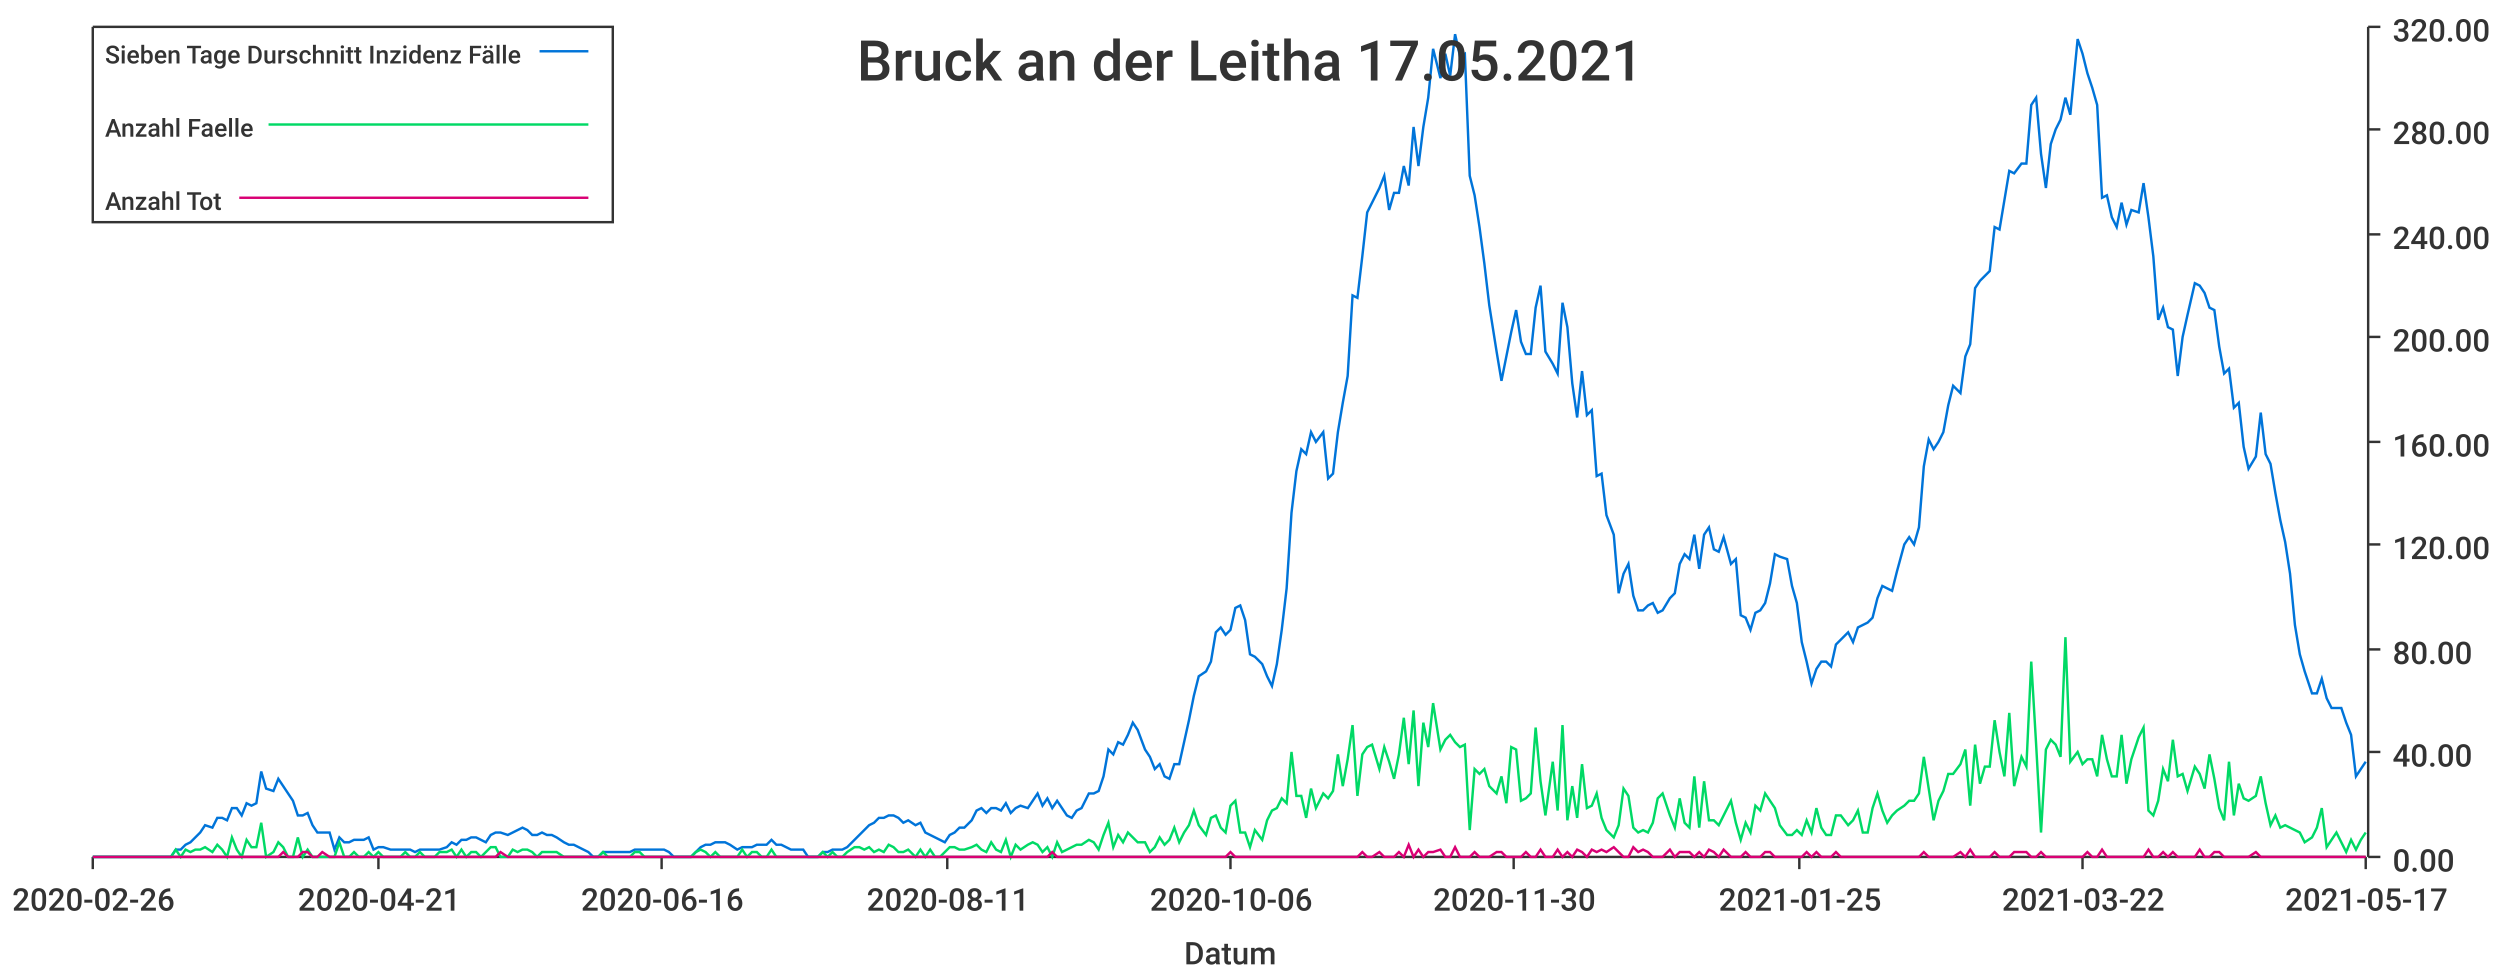
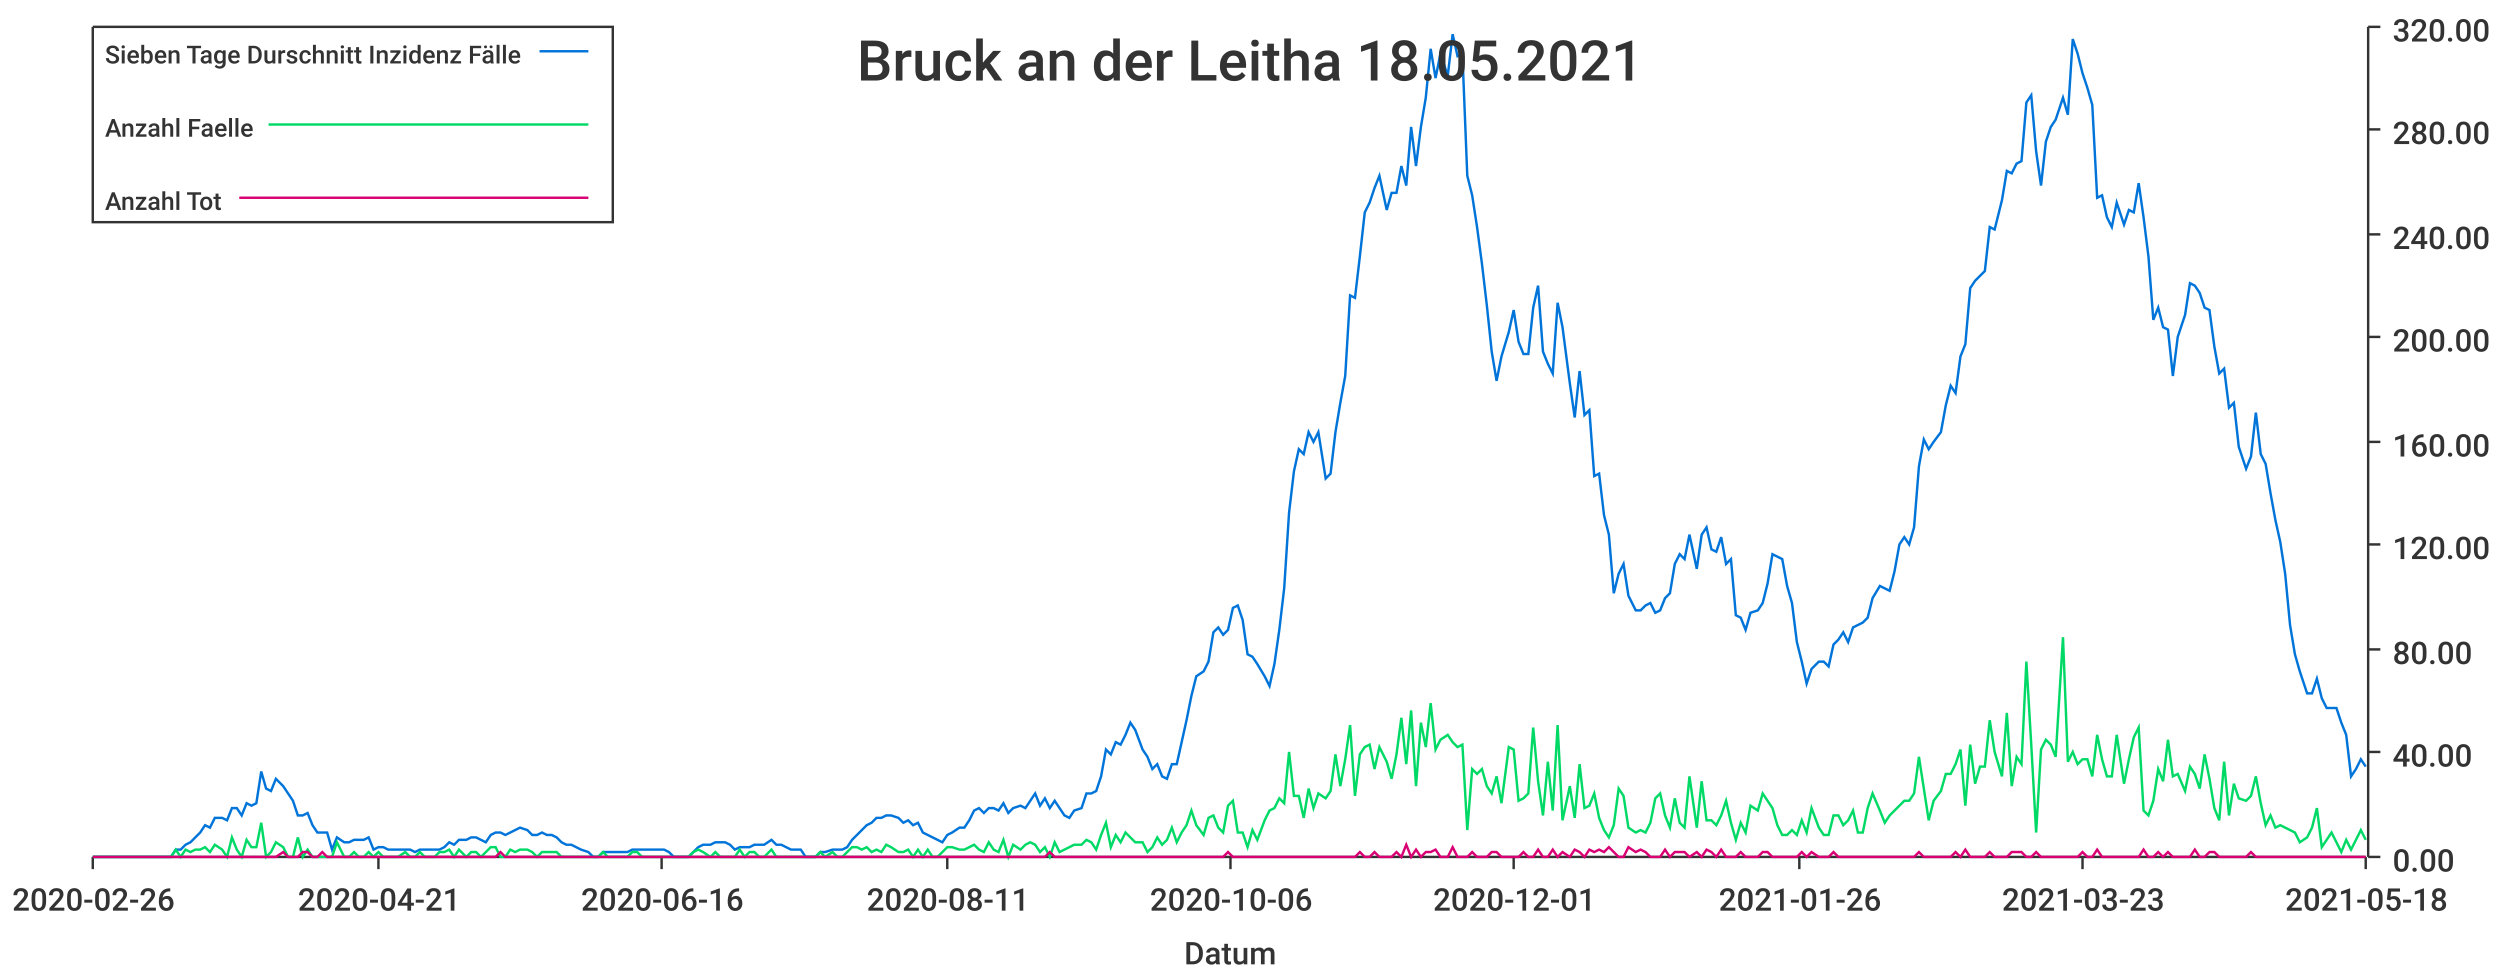
<svg xmlns="http://www.w3.org/2000/svg" width="1024" height="400">\n<path d="M 0 0 L 1024 0 L 1024 400 L 0 400 L 0 0" style="stroke-width:0;stroke:rgba(255,255,255,1.0);fill:rgba(255,255,255,1.0)" />
  <path d="M 38 11 L 969 11 L 969 351 L 38 351 L 38 11" style="stroke-width:0;stroke:rgba(255,255,255,1.0);fill:rgba(255,255,255,1.0)" />
  <path d="M 38 351 L 969 351" style="stroke-width:1;stroke:rgba(51,51,51,1.0);fill:none" />
  <path d="M 38 351 L 38 356" style="stroke-width:1;stroke:rgba(51,51,51,1.0);fill:none" />
  <text x="5" y="373" style="stroke-width:0;stroke:none;fill:rgba(51,51,51,1.0);font-size:12.8px;font-family:'Roboto Medium',sans-serif">2020-02-26</text>
  <path d="M 155 351 L 155 356" style="stroke-width:1;stroke:rgba(51,51,51,1.0);fill:none" />
  <text x="122" y="373" style="stroke-width:0;stroke:none;fill:rgba(51,51,51,1.0);font-size:12.8px;font-family:'Roboto Medium',sans-serif">2020-04-21</text>
  <path d="M 271 351 L 271 356" style="stroke-width:1;stroke:rgba(51,51,51,1.0);fill:none" />
  <text x="238" y="373" style="stroke-width:0;stroke:none;fill:rgba(51,51,51,1.0);font-size:12.8px;font-family:'Roboto Medium',sans-serif">2020-06-16</text>
  <path d="M 388 351 L 388 356" style="stroke-width:1;stroke:rgba(51,51,51,1.0);fill:none" />
  <text x="355" y="373" style="stroke-width:0;stroke:none;fill:rgba(51,51,51,1.0);font-size:12.8px;font-family:'Roboto Medium',sans-serif">2020-08-11</text>
  <path d="M 504 351 L 504 356" style="stroke-width:1;stroke:rgba(51,51,51,1.0);fill:none" />
  <text x="471" y="373" style="stroke-width:0;stroke:none;fill:rgba(51,51,51,1.0);font-size:12.8px;font-family:'Roboto Medium',sans-serif">2020-10-06</text>
  <path d="M 620 351 L 620 356" style="stroke-width:1;stroke:rgba(51,51,51,1.0);fill:none" />
-   <text x="587" y="373" style="stroke-width:0;stroke:none;fill:rgba(51,51,51,1.0);font-size:12.8px;font-family:'Roboto Medium',sans-serif">2020-11-30</text>
+   <text x="587" y="373" style="stroke-width:0;stroke:none;fill:rgba(51,51,51,1.0);font-size:12.8px;font-family:'Roboto Medium',sans-serif">2020-12-01</text>
  <path d="M 737 351 L 737 356" style="stroke-width:1;stroke:rgba(51,51,51,1.0);fill:none" />
-   <text x="704" y="373" style="stroke-width:0;stroke:none;fill:rgba(51,51,51,1.0);font-size:12.8px;font-family:'Roboto Medium',sans-serif">2021-01-25</text>
+   <text x="704" y="373" style="stroke-width:0;stroke:none;fill:rgba(51,51,51,1.0);font-size:12.8px;font-family:'Roboto Medium',sans-serif">2021-01-26</text>
  <path d="M 853 351 L 853 356" style="stroke-width:1;stroke:rgba(51,51,51,1.0);fill:none" />
-   <text x="820" y="373" style="stroke-width:0;stroke:none;fill:rgba(51,51,51,1.0);font-size:12.8px;font-family:'Roboto Medium',sans-serif">2021-03-22</text>
+   <text x="820" y="373" style="stroke-width:0;stroke:none;fill:rgba(51,51,51,1.0);font-size:12.8px;font-family:'Roboto Medium',sans-serif">2021-03-23</text>
  <path d="M 969 351 L 969 356" style="stroke-width:1;stroke:rgba(51,51,51,1.0);fill:none" />
-   <text x="936" y="373" style="stroke-width:0;stroke:none;fill:rgba(51,51,51,1.0);font-size:12.8px;font-family:'Roboto Medium',sans-serif">2021-05-17</text>
+   <text x="936" y="373" style="stroke-width:0;stroke:none;fill:rgba(51,51,51,1.0);font-size:12.8px;font-family:'Roboto Medium',sans-serif">2021-05-18</text>
  <text x="485" y="395" style="stroke-width:0;stroke:none;fill:rgba(51,51,51,1.0);font-size:12.8px;font-family:'Roboto Medium',sans-serif">Datum</text>
  <path d="M 970 351 L 970 11" style="stroke-width:1;stroke:rgba(51,51,51,1.0);fill:none" />
  <path d="M 970 351 L 975 351" style="stroke-width:1;stroke:rgba(51,51,51,1.0);fill:none" />
  <text x="980" y="357" style="stroke-width:0;stroke:none;fill:rgba(51,51,51,1.0);font-size:12.8px;font-family:'Roboto Medium',sans-serif">0.00</text>
  <path d="M 970 308 L 975 308" style="stroke-width:1;stroke:rgba(51,51,51,1.0);fill:none" />
  <text x="980" y="314" style="stroke-width:0;stroke:none;fill:rgba(51,51,51,1.0);font-size:12.8px;font-family:'Roboto Medium',sans-serif">40.00</text>
  <path d="M 970 266 L 975 266" style="stroke-width:1;stroke:rgba(51,51,51,1.0);fill:none" />
  <text x="980" y="272" style="stroke-width:0;stroke:none;fill:rgba(51,51,51,1.0);font-size:12.8px;font-family:'Roboto Medium',sans-serif">80.00</text>
  <path d="M 970 223 L 975 223" style="stroke-width:1;stroke:rgba(51,51,51,1.0);fill:none" />
  <text x="980" y="229" style="stroke-width:0;stroke:none;fill:rgba(51,51,51,1.0);font-size:12.8px;font-family:'Roboto Medium',sans-serif">120.00</text>
  <path d="M 970 181 L 975 181" style="stroke-width:1;stroke:rgba(51,51,51,1.0);fill:none" />
  <text x="980" y="187" style="stroke-width:0;stroke:none;fill:rgba(51,51,51,1.0);font-size:12.8px;font-family:'Roboto Medium',sans-serif">160.00</text>
  <path d="M 970 138 L 975 138" style="stroke-width:1;stroke:rgba(51,51,51,1.0);fill:none" />
  <text x="980" y="144" style="stroke-width:0;stroke:none;fill:rgba(51,51,51,1.0);font-size:12.8px;font-family:'Roboto Medium',sans-serif">200.00</text>
  <path d="M 970 96 L 975 96" style="stroke-width:1;stroke:rgba(51,51,51,1.0);fill:none" />
  <text x="980" y="102" style="stroke-width:0;stroke:none;fill:rgba(51,51,51,1.0);font-size:12.8px;font-family:'Roboto Medium',sans-serif">240.00</text>
  <path d="M 970 53 L 975 53" style="stroke-width:1;stroke:rgba(51,51,51,1.0);fill:none" />
  <text x="980" y="59" style="stroke-width:0;stroke:none;fill:rgba(51,51,51,1.0);font-size:12.8px;font-family:'Roboto Medium',sans-serif">280.00</text>
  <path d="M 970 11 L 975 11" style="stroke-width:1;stroke:rgba(51,51,51,1.0);fill:none" />
  <text x="980" y="17" style="stroke-width:0;stroke:none;fill:rgba(51,51,51,1.0);font-size:12.8px;font-family:'Roboto Medium',sans-serif">320.00</text>
-   <path d="M 38 351 L 41 351 L 43 351 L 45 351 L 47 351 L 49 351 L 51 351 L 53 351 L 55 351 L 57 351 L 59 351 L 61 351 L 64 351 L 66 351 L 68 351 L 70 351 L 72 348 L 74 348 L 76 346 L 78 345 L 80 343 L 82 341 L 84 338 L 87 339 L 89 335 L 91 335 L 93 336 L 95 331 L 97 331 L 99 334 L 101 329 L 103 330 L 105 329 L 107 316 L 109 323 L 112 324 L 114 319 L 116 322 L 118 325 L 120 328 L 122 334 L 124 334 L 126 333 L 128 338 L 130 341 L 132 341 L 135 341 L 137 348 L 139 343 L 141 345 L 143 345 L 145 344 L 147 344 L 149 344 L 151 343 L 153 348 L 155 347 L 157 347 L 160 348 L 162 348 L 164 348 L 166 348 L 168 348 L 170 349 L 172 348 L 174 348 L 176 348 L 178 348 L 180 348 L 183 347 L 185 345 L 187 346 L 189 344 L 191 344 L 193 343 L 195 343 L 197 344 L 199 345 L 201 342 L 203 341 L 205 341 L 208 342 L 210 341 L 212 340 L 214 339 L 216 340 L 218 342 L 220 342 L 222 341 L 224 342 L 226 342 L 228 343 L 231 345 L 233 346 L 235 346 L 237 347 L 239 348 L 241 349 L 243 351 L 245 351 L 247 349 L 249 349 L 251 349 L 254 349 L 256 349 L 258 349 L 260 348 L 262 348 L 264 348 L 266 348 L 268 348 L 270 348 L 272 348 L 274 349 L 276 351 L 279 351 L 281 351 L 283 351 L 285 349 L 287 347 L 289 346 L 291 346 L 293 345 L 295 345 L 297 345 L 299 346 L 302 348 L 304 347 L 306 347 L 308 347 L 310 346 L 312 346 L 314 346 L 316 344 L 318 346 L 320 346 L 322 347 L 324 348 L 327 348 L 329 348 L 331 351 L 333 351 L 335 351 L 337 349 L 339 349 L 341 348 L 343 348 L 345 348 L 347 347 L 350 344 L 352 342 L 354 340 L 356 338 L 358 337 L 360 335 L 362 335 L 364 334 L 366 334 L 368 335 L 370 337 L 372 336 L 375 338 L 377 337 L 379 341 L 381 342 L 383 343 L 385 344 L 387 345 L 389 342 L 391 341 L 393 339 L 395 339 L 398 336 L 400 332 L 402 331 L 404 333 L 406 331 L 408 331 L 410 332 L 412 329 L 414 333 L 416 331 L 418 330 L 421 331 L 423 328 L 425 325 L 427 330 L 429 327 L 431 331 L 433 328 L 435 331 L 437 334 L 439 335 L 441 332 L 443 331 L 446 325 L 448 325 L 450 324 L 452 318 L 454 307 L 456 309 L 458 304 L 460 305 L 462 301 L 464 296 L 466 299 L 469 307 L 471 310 L 473 315 L 475 313 L 477 318 L 479 319 L 481 313 L 483 313 L 485 304 L 487 295 L 489 285 L 491 277 L 494 275 L 496 271 L 498 259 L 500 257 L 502 260 L 504 258 L 506 249 L 508 248 L 510 254 L 512 268 L 514 269 L 517 272 L 519 277 L 521 281 L 523 272 L 525 258 L 527 241 L 529 210 L 531 193 L 533 184 L 535 186 L 537 177 L 539 181 L 542 177 L 544 196 L 546 194 L 548 177 L 550 165 L 552 154 L 554 121 L 556 122 L 558 105 L 560 87 L 562 83 L 565 77 L 567 72 L 569 86 L 571 79 L 573 79 L 575 68 L 577 76 L 579 52 L 581 68 L 583 52 L 585 40 L 587 20 L 590 32 L 592 22 L 594 31 L 596 14 L 598 23 L 600 22 L 602 72 L 604 80 L 606 93 L 608 108 L 610 125 L 613 144 L 615 156 L 617 146 L 619 136 L 621 127 L 623 140 L 625 145 L 627 145 L 629 126 L 631 117 L 633 144 L 636 149 L 638 153 L 640 124 L 642 134 L 644 157 L 646 171 L 648 152 L 650 170 L 652 168 L 654 195 L 656 194 L 658 211 L 661 219 L 663 243 L 665 235 L 667 231 L 669 244 L 671 250 L 673 250 L 675 248 L 677 247 L 679 251 L 681 250 L 684 245 L 686 243 L 688 231 L 690 227 L 692 229 L 694 219 L 696 233 L 698 219 L 700 216 L 702 225 L 704 226 L 706 220 L 709 231 L 711 229 L 713 252 L 715 253 L 717 258 L 719 251 L 721 250 L 723 247 L 725 239 L 727 227 L 729 228 L 732 229 L 734 240 L 736 247 L 738 263 L 740 271 L 742 280 L 744 274 L 746 271 L 748 271 L 750 273 L 752 264 L 754 262 L 757 259 L 759 263 L 761 257 L 763 256 L 765 255 L 767 253 L 769 245 L 771 240 L 773 241 L 775 242 L 777 234 L 780 223 L 782 220 L 784 223 L 786 216 L 788 191 L 790 180 L 792 184 L 794 181 L 796 177 L 798 166 L 800 158 L 803 161 L 805 146 L 807 141 L 809 118 L 811 115 L 813 113 L 815 111 L 817 93 L 819 94 L 821 82 L 823 70 L 825 71 L 828 67 L 830 67 L 832 43 L 834 40 L 836 63 L 838 77 L 840 59 L 842 53 L 844 49 L 846 40 L 848 47 L 851 16 L 853 22 L 855 30 L 857 36 L 859 43 L 861 81 L 863 80 L 865 89 L 867 93 L 869 83 L 871 92 L 873 86 L 876 87 L 878 75 L 880 89 L 882 105 L 884 131 L 886 126 L 888 134 L 890 135 L 892 154 L 894 138 L 896 129 L 899 116 L 901 117 L 903 120 L 905 126 L 907 127 L 909 142 L 911 153 L 913 151 L 915 167 L 917 165 L 919 183 L 921 192 L 924 187 L 926 169 L 928 186 L 930 190 L 932 202 L 934 213 L 936 222 L 938 235 L 940 256 L 942 268 L 944 275 L 947 284 L 949 284 L 951 278 L 953 286 L 955 290 L 957 290 L 959 290 L 961 296 L 963 301 L 965 318 L 967 315 L 969 312" style="stroke-width:1;stroke:rgba(0,116,217,1.0);fill:none" />
-   <path d="M 38 351 L 41 351 L 43 351 L 45 351 L 47 351 L 49 351 L 51 351 L 53 351 L 55 351 L 57 351 L 59 351 L 61 351 L 64 351 L 66 351 L 68 351 L 70 351 L 72 348 L 74 351 L 76 348 L 78 349 L 80 348 L 82 348 L 84 347 L 87 349 L 89 346 L 91 348 L 93 351 L 95 343 L 97 348 L 99 351 L 101 344 L 103 347 L 105 347 L 107 337 L 109 351 L 112 349 L 114 345 L 116 347 L 118 351 L 120 351 L 122 343 L 124 351 L 126 348 L 128 351 L 130 351 L 132 351 L 135 351 L 137 351 L 139 345 L 141 351 L 143 351 L 145 349 L 147 351 L 149 351 L 151 349 L 153 351 L 155 349 L 157 351 L 160 351 L 162 351 L 164 351 L 166 349 L 168 351 L 170 351 L 172 349 L 174 351 L 176 351 L 178 351 L 180 349 L 183 349 L 185 348 L 187 351 L 189 348 L 191 351 L 193 349 L 195 349 L 197 351 L 199 349 L 201 347 L 203 347 L 205 351 L 208 351 L 210 348 L 212 349 L 214 348 L 216 348 L 218 349 L 220 351 L 222 349 L 224 349 L 226 349 L 228 349 L 231 351 L 233 351 L 235 351 L 237 351 L 239 351 L 241 351 L 243 351 L 245 351 L 247 349 L 249 351 L 251 351 L 254 351 L 256 351 L 258 351 L 260 349 L 262 349 L 264 351 L 266 351 L 268 351 L 270 351 L 272 351 L 274 351 L 276 351 L 279 351 L 281 351 L 283 351 L 285 349 L 287 348 L 289 349 L 291 351 L 293 349 L 295 351 L 297 351 L 299 351 L 302 351 L 304 348 L 306 351 L 308 349 L 310 349 L 312 351 L 314 351 L 316 348 L 318 351 L 320 351 L 322 351 L 324 351 L 327 351 L 329 351 L 331 351 L 333 351 L 335 351 L 337 349 L 339 351 L 341 349 L 343 351 L 345 351 L 347 349 L 350 347 L 352 347 L 354 348 L 356 347 L 358 349 L 360 348 L 362 349 L 364 346 L 366 347 L 368 349 L 370 349 L 372 348 L 375 351 L 377 348 L 379 351 L 381 348 L 383 351 L 385 351 L 387 349 L 389 347 L 391 347 L 393 348 L 395 348 L 398 347 L 400 346 L 402 348 L 404 349 L 406 345 L 408 348 L 410 349 L 412 344 L 414 351 L 416 346 L 418 348 L 421 346 L 423 345 L 425 346 L 427 349 L 429 347 L 431 351 L 433 345 L 435 349 L 437 348 L 439 347 L 441 346 L 443 346 L 446 344 L 448 345 L 450 348 L 452 342 L 454 337 L 456 347 L 458 342 L 460 345 L 462 341 L 464 343 L 466 345 L 469 345 L 471 349 L 473 347 L 475 343 L 477 346 L 479 344 L 481 339 L 483 345 L 485 341 L 487 338 L 489 332 L 491 338 L 494 342 L 496 335 L 498 334 L 500 339 L 502 341 L 504 330 L 506 328 L 508 341 L 510 341 L 512 347 L 514 340 L 517 344 L 519 336 L 521 332 L 523 331 L 525 327 L 527 329 L 529 308 L 531 326 L 533 326 L 535 335 L 537 323 L 539 331 L 542 325 L 544 327 L 546 324 L 548 309 L 550 322 L 552 311 L 554 297 L 556 326 L 558 309 L 560 306 L 562 305 L 565 315 L 567 306 L 569 312 L 571 319 L 573 309 L 575 294 L 577 313 L 579 291 L 581 322 L 583 296 L 585 306 L 587 288 L 590 307 L 592 303 L 594 301 L 596 304 L 598 306 L 600 305 L 602 340 L 604 315 L 606 317 L 608 315 L 610 322 L 613 325 L 615 318 L 617 329 L 619 306 L 621 307 L 623 328 L 625 327 L 627 325 L 629 298 L 631 320 L 633 334 L 636 312 L 638 332 L 640 297 L 642 336 L 644 322 L 646 335 L 648 313 L 650 331 L 652 330 L 654 325 L 656 335 L 658 340 L 661 343 L 663 338 L 665 323 L 667 326 L 669 339 L 671 341 L 673 340 L 675 341 L 677 337 L 679 327 L 681 325 L 684 334 L 686 339 L 688 327 L 690 337 L 692 339 L 694 318 L 696 339 L 698 320 L 700 336 L 702 336 L 704 338 L 706 334 L 709 328 L 711 337 L 713 344 L 715 337 L 717 341 L 719 330 L 721 332 L 723 325 L 725 328 L 727 331 L 729 338 L 732 342 L 734 342 L 736 340 L 738 342 L 740 336 L 742 341 L 744 331 L 746 339 L 748 342 L 750 342 L 752 334 L 754 334 L 757 338 L 759 336 L 761 332 L 763 341 L 765 341 L 767 331 L 769 325 L 771 332 L 773 337 L 775 334 L 777 332 L 780 330 L 782 328 L 784 328 L 786 325 L 788 310 L 790 323 L 792 336 L 794 328 L 796 324 L 798 317 L 800 317 L 803 313 L 805 307 L 807 330 L 809 305 L 811 321 L 813 314 L 815 314 L 817 295 L 819 308 L 821 318 L 823 292 L 825 322 L 828 310 L 830 314 L 832 271 L 834 305 L 836 341 L 838 307 L 840 303 L 842 305 L 844 310 L 846 261 L 848 312 L 851 308 L 853 313 L 855 311 L 857 311 L 859 318 L 861 301 L 863 311 L 865 318 L 867 318 L 869 301 L 871 321 L 873 311 L 876 302 L 878 298 L 880 332 L 882 334 L 884 328 L 886 315 L 888 320 L 890 303 L 892 318 L 894 317 L 896 324 L 899 314 L 901 317 L 903 323 L 905 309 L 907 319 L 909 331 L 911 336 L 913 312 L 915 334 L 917 321 L 919 327 L 921 328 L 924 326 L 926 318 L 928 329 L 930 338 L 932 334 L 934 339 L 936 338 L 938 339 L 940 340 L 942 341 L 944 345 L 947 343 L 949 339 L 951 331 L 953 347 L 955 344 L 957 341 L 959 345 L 961 349 L 963 344 L 965 348 L 967 344 L 969 341" style="stroke-width:1;stroke:rgba(0,217,101,1.0);fill:none" />
-   <path d="M 38 351 L 41 351 L 43 351 L 45 351 L 47 351 L 49 351 L 51 351 L 53 351 L 55 351 L 57 351 L 59 351 L 61 351 L 64 351 L 66 351 L 68 351 L 70 351 L 72 351 L 74 351 L 76 351 L 78 351 L 80 351 L 82 351 L 84 351 L 87 351 L 89 351 L 91 351 L 93 351 L 95 351 L 97 351 L 99 351 L 101 351 L 103 351 L 105 351 L 107 351 L 109 351 L 112 351 L 114 351 L 116 349 L 118 351 L 120 351 L 122 351 L 124 349 L 126 349 L 128 351 L 130 351 L 132 349 L 135 351 L 137 351 L 139 351 L 141 351 L 143 351 L 145 351 L 147 351 L 149 351 L 151 351 L 153 351 L 155 351 L 157 351 L 160 351 L 162 351 L 164 351 L 166 351 L 168 351 L 170 351 L 172 351 L 174 351 L 176 351 L 178 351 L 180 351 L 183 351 L 185 351 L 187 351 L 189 351 L 191 351 L 193 351 L 195 351 L 197 351 L 199 351 L 201 351 L 203 351 L 205 349 L 208 351 L 210 351 L 212 351 L 214 351 L 216 351 L 218 351 L 220 351 L 222 351 L 224 351 L 226 351 L 228 351 L 231 351 L 233 351 L 235 351 L 237 351 L 239 351 L 241 351 L 243 351 L 245 351 L 247 351 L 249 351 L 251 351 L 254 351 L 256 351 L 258 351 L 260 351 L 262 351 L 264 351 L 266 351 L 268 351 L 270 351 L 272 351 L 274 351 L 276 351 L 279 351 L 281 351 L 283 351 L 285 351 L 287 351 L 289 351 L 291 351 L 293 351 L 295 351 L 297 351 L 299 351 L 302 351 L 304 351 L 306 351 L 308 351 L 310 351 L 312 351 L 314 351 L 316 351 L 318 351 L 320 351 L 322 351 L 324 351 L 327 351 L 329 351 L 331 351 L 333 351 L 335 351 L 337 351 L 339 351 L 341 351 L 343 351 L 345 351 L 347 351 L 350 351 L 352 351 L 354 351 L 356 351 L 358 351 L 360 351 L 362 351 L 364 351 L 366 351 L 368 351 L 370 351 L 372 351 L 375 351 L 377 351 L 379 351 L 381 351 L 383 351 L 385 351 L 387 351 L 389 351 L 391 351 L 393 351 L 395 351 L 398 351 L 400 351 L 402 351 L 404 351 L 406 351 L 408 351 L 410 351 L 412 351 L 414 351 L 416 351 L 418 351 L 421 351 L 423 351 L 425 351 L 427 351 L 429 351 L 431 349 L 433 351 L 435 351 L 437 351 L 439 351 L 441 351 L 443 351 L 446 351 L 448 351 L 450 351 L 452 351 L 454 351 L 456 351 L 458 351 L 460 351 L 462 351 L 464 351 L 466 351 L 469 351 L 471 351 L 473 351 L 475 351 L 477 351 L 479 351 L 481 351 L 483 351 L 485 351 L 487 351 L 489 351 L 491 351 L 494 351 L 496 351 L 498 351 L 500 351 L 502 351 L 504 349 L 506 351 L 508 351 L 510 351 L 512 351 L 514 351 L 517 351 L 519 351 L 521 351 L 523 351 L 525 351 L 527 351 L 529 351 L 531 351 L 533 351 L 535 351 L 537 351 L 539 351 L 542 351 L 544 351 L 546 351 L 548 351 L 550 351 L 552 351 L 554 351 L 556 351 L 558 349 L 560 351 L 562 351 L 565 349 L 567 351 L 569 351 L 571 351 L 573 349 L 575 351 L 577 346 L 579 351 L 581 348 L 583 351 L 585 349 L 587 349 L 590 348 L 592 351 L 594 351 L 596 347 L 598 351 L 600 351 L 602 351 L 604 349 L 606 351 L 608 351 L 610 351 L 613 349 L 615 349 L 617 351 L 619 351 L 621 351 L 623 351 L 625 349 L 627 351 L 629 351 L 631 348 L 633 351 L 636 351 L 638 348 L 640 351 L 642 349 L 644 351 L 646 348 L 648 349 L 650 351 L 652 348 L 654 349 L 656 348 L 658 349 L 661 347 L 663 349 L 665 351 L 667 351 L 669 347 L 671 349 L 673 348 L 675 349 L 677 351 L 679 351 L 681 351 L 684 348 L 686 351 L 688 349 L 690 349 L 692 349 L 694 351 L 696 349 L 698 351 L 700 348 L 702 349 L 704 351 L 706 348 L 709 351 L 711 351 L 713 351 L 715 349 L 717 351 L 719 351 L 721 351 L 723 349 L 725 349 L 727 351 L 729 351 L 732 351 L 734 351 L 736 351 L 738 351 L 740 349 L 742 351 L 744 349 L 746 351 L 748 351 L 750 351 L 752 349 L 754 351 L 757 351 L 759 351 L 761 351 L 763 351 L 765 351 L 767 351 L 769 351 L 771 351 L 773 351 L 775 351 L 777 351 L 780 351 L 782 351 L 784 351 L 786 351 L 788 349 L 790 351 L 792 351 L 794 351 L 796 351 L 798 351 L 800 351 L 803 349 L 805 351 L 807 348 L 809 351 L 811 351 L 813 351 L 815 351 L 817 349 L 819 351 L 821 351 L 823 351 L 825 349 L 828 349 L 830 349 L 832 351 L 834 351 L 836 349 L 838 351 L 840 351 L 842 351 L 844 351 L 846 351 L 848 351 L 851 351 L 853 351 L 855 349 L 857 351 L 859 351 L 861 348 L 863 351 L 865 351 L 867 351 L 869 351 L 871 351 L 873 351 L 876 351 L 878 351 L 880 348 L 882 351 L 884 351 L 886 349 L 888 351 L 890 349 L 892 351 L 894 351 L 896 351 L 899 351 L 901 348 L 903 351 L 905 351 L 907 349 L 909 349 L 911 351 L 913 351 L 915 351 L 917 351 L 919 351 L 921 351 L 924 349 L 926 351 L 928 351 L 930 351 L 932 351 L 934 351 L 936 351 L 938 351 L 940 351 L 942 351 L 944 351 L 947 351 L 949 351 L 951 351 L 953 351 L 955 351 L 957 351 L 959 351 L 961 351 L 963 351 L 965 351 L 967 351 L 969 351" style="stroke-width:1;stroke:rgba(217,0,116,1.0);fill:none" />
-   <text x="351" y="33" style="stroke-width:0;stroke:none;fill:rgba(51,51,51,1.0);font-size:23.0px;font-family:'Roboto Medium',sans-serif">Bruck an der Leitha 17.05.2021</text>
+   <path d="M 38 351 L 41 351 L 43 351 L 45 351 L 47 351 L 49 351 L 51 351 L 53 351 L 55 351 L 57 351 L 59 351 L 61 351 L 63 351 L 66 351 L 68 351 L 70 351 L 72 348 L 74 348 L 76 346 L 78 345 L 80 343 L 82 341 L 84 338 L 86 339 L 88 335 L 91 335 L 93 336 L 95 331 L 97 331 L 99 334 L 101 329 L 103 330 L 105 329 L 107 316 L 109 323 L 111 324 L 113 319 L 116 322 L 118 325 L 120 328 L 122 334 L 124 334 L 126 333 L 128 338 L 130 341 L 132 341 L 134 341 L 136 348 L 138 343 L 141 345 L 143 345 L 145 344 L 147 344 L 149 344 L 151 343 L 153 348 L 155 347 L 157 347 L 159 348 L 161 348 L 163 348 L 166 348 L 168 348 L 170 349 L 172 348 L 174 348 L 176 348 L 178 348 L 180 348 L 182 347 L 184 345 L 186 346 L 188 344 L 191 344 L 193 343 L 195 343 L 197 344 L 199 345 L 201 342 L 203 341 L 205 341 L 207 342 L 209 341 L 211 340 L 213 339 L 216 340 L 218 342 L 220 342 L 222 341 L 224 342 L 226 342 L 228 343 L 230 345 L 232 346 L 234 346 L 236 347 L 238 348 L 241 349 L 243 351 L 245 351 L 247 349 L 249 349 L 251 349 L 253 349 L 255 349 L 257 349 L 259 348 L 261 348 L 263 348 L 266 348 L 268 348 L 270 348 L 272 348 L 274 349 L 276 351 L 278 351 L 280 351 L 282 351 L 284 349 L 286 347 L 288 346 L 291 346 L 293 345 L 295 345 L 297 345 L 299 346 L 301 348 L 303 347 L 305 347 L 307 347 L 309 346 L 311 346 L 313 346 L 316 344 L 318 346 L 320 346 L 322 347 L 324 348 L 326 348 L 328 348 L 330 351 L 332 351 L 334 351 L 336 349 L 338 349 L 341 348 L 343 348 L 345 348 L 347 347 L 349 344 L 351 342 L 353 340 L 355 338 L 357 337 L 359 335 L 361 335 L 363 334 L 365 334 L 368 335 L 370 337 L 372 336 L 374 338 L 376 337 L 378 341 L 380 342 L 382 343 L 384 344 L 386 345 L 388 342 L 390 341 L 393 339 L 395 339 L 397 336 L 399 332 L 401 331 L 403 333 L 405 331 L 407 331 L 409 332 L 411 329 L 413 333 L 415 331 L 418 330 L 420 331 L 422 328 L 424 325 L 426 330 L 428 327 L 430 331 L 432 328 L 434 331 L 436 334 L 438 335 L 440 332 L 443 331 L 445 325 L 447 325 L 449 324 L 451 318 L 453 307 L 455 309 L 457 304 L 459 305 L 461 301 L 463 296 L 465 299 L 468 307 L 470 310 L 472 315 L 474 313 L 476 318 L 478 319 L 480 313 L 482 313 L 484 304 L 486 295 L 488 285 L 490 277 L 493 275 L 495 271 L 497 259 L 499 257 L 501 260 L 503 258 L 505 249 L 507 248 L 509 254 L 511 268 L 513 269 L 515 272 L 518 277 L 520 281 L 522 272 L 524 258 L 526 241 L 528 210 L 530 193 L 532 184 L 534 186 L 536 177 L 538 181 L 540 177 L 543 196 L 545 194 L 547 177 L 549 165 L 551 154 L 553 121 L 555 122 L 557 105 L 559 87 L 561 83 L 563 77 L 565 72 L 568 86 L 570 79 L 572 79 L 574 68 L 576 76 L 578 52 L 580 68 L 582 52 L 584 40 L 586 20 L 588 32 L 590 22 L 593 31 L 595 14 L 597 23 L 599 22 L 601 72 L 603 80 L 605 93 L 607 108 L 609 125 L 611 144 L 613 156 L 615 146 L 618 136 L 620 127 L 622 140 L 624 145 L 626 145 L 628 126 L 630 117 L 632 144 L 634 149 L 636 153 L 638 124 L 640 134 L 643 157 L 645 171 L 647 152 L 649 170 L 651 168 L 653 195 L 655 194 L 657 211 L 659 219 L 661 243 L 663 235 L 665 231 L 667 244 L 670 250 L 672 250 L 674 248 L 676 247 L 678 251 L 680 250 L 682 245 L 684 243 L 686 231 L 688 227 L 690 229 L 692 219 L 695 233 L 697 219 L 699 216 L 701 225 L 703 226 L 705 220 L 707 231 L 709 229 L 711 252 L 713 253 L 715 258 L 717 251 L 720 250 L 722 247 L 724 239 L 726 227 L 728 228 L 730 229 L 732 240 L 734 247 L 736 263 L 738 271 L 740 280 L 742 274 L 745 271 L 747 271 L 749 273 L 751 264 L 753 262 L 755 259 L 757 263 L 759 257 L 761 256 L 763 255 L 765 253 L 767 245 L 770 240 L 772 241 L 774 242 L 776 234 L 778 223 L 780 220 L 782 223 L 784 216 L 786 191 L 788 180 L 790 184 L 792 181 L 795 177 L 797 166 L 799 158 L 801 161 L 803 146 L 805 141 L 807 118 L 809 115 L 811 113 L 813 111 L 815 93 L 817 94 L 820 82 L 822 70 L 824 71 L 826 67 L 828 66 L 830 42 L 832 39 L 834 62 L 836 76 L 838 58 L 840 52 L 842 49 L 845 40 L 847 47 L 849 16 L 851 22 L 853 30 L 855 36 L 857 43 L 859 81 L 861 80 L 863 89 L 865 93 L 867 83 L 870 92 L 872 86 L 874 87 L 876 75 L 878 89 L 880 105 L 882 131 L 884 126 L 886 134 L 888 135 L 890 154 L 892 138 L 895 129 L 897 116 L 899 117 L 901 120 L 903 126 L 905 127 L 907 142 L 909 153 L 911 151 L 913 167 L 915 165 L 917 183 L 920 192 L 922 187 L 924 169 L 926 186 L 928 190 L 930 202 L 932 213 L 934 222 L 936 235 L 938 256 L 940 268 L 942 275 L 945 284 L 947 284 L 949 278 L 951 286 L 953 290 L 955 290 L 957 290 L 959 296 L 961 301 L 963 318 L 965 315 L 967 311 L 969 314" style="stroke-width:1;stroke:rgba(0,116,217,1.0);fill:none" />
+   <path d="M 38 351 L 41 351 L 43 351 L 45 351 L 47 351 L 49 351 L 51 351 L 53 351 L 55 351 L 57 351 L 59 351 L 61 351 L 63 351 L 66 351 L 68 351 L 70 351 L 72 348 L 74 351 L 76 348 L 78 349 L 80 348 L 82 348 L 84 347 L 86 349 L 88 346 L 91 348 L 93 351 L 95 343 L 97 348 L 99 351 L 101 344 L 103 347 L 105 347 L 107 337 L 109 351 L 111 349 L 113 345 L 116 347 L 118 351 L 120 351 L 122 343 L 124 351 L 126 348 L 128 351 L 130 351 L 132 351 L 134 351 L 136 351 L 138 345 L 141 351 L 143 351 L 145 349 L 147 351 L 149 351 L 151 349 L 153 351 L 155 349 L 157 351 L 159 351 L 161 351 L 163 351 L 166 349 L 168 351 L 170 351 L 172 349 L 174 351 L 176 351 L 178 351 L 180 349 L 182 349 L 184 348 L 186 351 L 188 348 L 191 351 L 193 349 L 195 349 L 197 351 L 199 349 L 201 347 L 203 347 L 205 351 L 207 351 L 209 348 L 211 349 L 213 348 L 216 348 L 218 349 L 220 351 L 222 349 L 224 349 L 226 349 L 228 349 L 230 351 L 232 351 L 234 351 L 236 351 L 238 351 L 241 351 L 243 351 L 245 351 L 247 349 L 249 351 L 251 351 L 253 351 L 255 351 L 257 351 L 259 349 L 261 349 L 263 351 L 266 351 L 268 351 L 270 351 L 272 351 L 274 351 L 276 351 L 278 351 L 280 351 L 282 351 L 284 349 L 286 348 L 288 349 L 291 351 L 293 349 L 295 351 L 297 351 L 299 351 L 301 351 L 303 348 L 305 351 L 307 349 L 309 349 L 311 351 L 313 351 L 316 348 L 318 351 L 320 351 L 322 351 L 324 351 L 326 351 L 328 351 L 330 351 L 332 351 L 334 351 L 336 349 L 338 351 L 341 349 L 343 351 L 345 351 L 347 349 L 349 347 L 351 347 L 353 348 L 355 347 L 357 349 L 359 348 L 361 349 L 363 346 L 365 347 L 368 349 L 370 349 L 372 348 L 374 351 L 376 348 L 378 351 L 380 348 L 382 351 L 384 351 L 386 349 L 388 347 L 390 347 L 393 348 L 395 348 L 397 347 L 399 346 L 401 348 L 403 349 L 405 345 L 407 348 L 409 349 L 411 344 L 413 351 L 415 346 L 418 348 L 420 346 L 422 345 L 424 346 L 426 349 L 428 347 L 430 351 L 432 345 L 434 349 L 436 348 L 438 347 L 440 346 L 443 346 L 445 344 L 447 345 L 449 348 L 451 342 L 453 337 L 455 347 L 457 342 L 459 345 L 461 341 L 463 343 L 465 345 L 468 345 L 470 349 L 472 347 L 474 343 L 476 346 L 478 344 L 480 339 L 482 345 L 484 341 L 486 338 L 488 332 L 490 338 L 493 342 L 495 335 L 497 334 L 499 339 L 501 341 L 503 330 L 505 328 L 507 341 L 509 341 L 511 347 L 513 340 L 515 344 L 518 336 L 520 332 L 522 331 L 524 327 L 526 329 L 528 308 L 530 326 L 532 326 L 534 335 L 536 323 L 538 331 L 540 325 L 543 327 L 545 324 L 547 309 L 549 322 L 551 311 L 553 297 L 555 326 L 557 309 L 559 306 L 561 305 L 563 315 L 565 306 L 568 312 L 570 319 L 572 309 L 574 294 L 576 313 L 578 291 L 580 322 L 582 296 L 584 306 L 586 288 L 588 307 L 590 303 L 593 301 L 595 304 L 597 306 L 599 305 L 601 340 L 603 315 L 605 317 L 607 315 L 609 322 L 611 325 L 613 318 L 615 329 L 618 306 L 620 307 L 622 328 L 624 327 L 626 325 L 628 298 L 630 320 L 632 334 L 634 312 L 636 332 L 638 297 L 640 336 L 643 322 L 645 335 L 647 313 L 649 331 L 651 330 L 653 325 L 655 335 L 657 340 L 659 343 L 661 338 L 663 323 L 665 326 L 667 339 L 670 341 L 672 340 L 674 341 L 676 337 L 678 327 L 680 325 L 682 334 L 684 339 L 686 327 L 688 337 L 690 339 L 692 318 L 695 339 L 697 320 L 699 336 L 701 336 L 703 338 L 705 334 L 707 328 L 709 337 L 711 344 L 713 337 L 715 341 L 717 330 L 720 332 L 722 325 L 724 328 L 726 331 L 728 338 L 730 342 L 732 342 L 734 340 L 736 342 L 738 336 L 740 341 L 742 331 L 745 339 L 747 342 L 749 342 L 751 334 L 753 334 L 755 338 L 757 336 L 759 332 L 761 341 L 763 341 L 765 331 L 767 325 L 770 332 L 772 337 L 774 334 L 776 332 L 778 330 L 780 328 L 782 328 L 784 325 L 786 310 L 788 323 L 790 336 L 792 328 L 795 324 L 797 317 L 799 317 L 801 313 L 803 307 L 805 330 L 807 305 L 809 321 L 811 314 L 813 314 L 815 295 L 817 308 L 820 318 L 822 292 L 824 322 L 826 310 L 828 313 L 830 271 L 832 305 L 834 341 L 836 307 L 838 303 L 840 305 L 842 310 L 845 261 L 847 312 L 849 308 L 851 313 L 853 311 L 855 311 L 857 318 L 859 301 L 861 311 L 863 318 L 865 318 L 867 301 L 870 321 L 872 311 L 874 302 L 876 298 L 878 332 L 880 334 L 882 328 L 884 315 L 886 320 L 888 303 L 890 318 L 892 317 L 895 324 L 897 314 L 899 317 L 901 323 L 903 309 L 905 319 L 907 331 L 909 336 L 911 312 L 913 334 L 915 321 L 917 327 L 920 328 L 922 326 L 924 318 L 926 329 L 928 338 L 930 334 L 932 339 L 934 338 L 936 339 L 938 340 L 940 341 L 942 345 L 945 343 L 947 339 L 949 331 L 951 347 L 953 344 L 955 341 L 957 345 L 959 349 L 961 344 L 963 348 L 965 344 L 967 340 L 969 344" style="stroke-width:1;stroke:rgba(0,217,101,1.0);fill:none" />
+   <path d="M 38 351 L 41 351 L 43 351 L 45 351 L 47 351 L 49 351 L 51 351 L 53 351 L 55 351 L 57 351 L 59 351 L 61 351 L 63 351 L 66 351 L 68 351 L 70 351 L 72 351 L 74 351 L 76 351 L 78 351 L 80 351 L 82 351 L 84 351 L 86 351 L 88 351 L 91 351 L 93 351 L 95 351 L 97 351 L 99 351 L 101 351 L 103 351 L 105 351 L 107 351 L 109 351 L 111 351 L 113 351 L 116 349 L 118 351 L 120 351 L 122 351 L 124 349 L 126 349 L 128 351 L 130 351 L 132 349 L 134 351 L 136 351 L 138 351 L 141 351 L 143 351 L 145 351 L 147 351 L 149 351 L 151 351 L 153 351 L 155 351 L 157 351 L 159 351 L 161 351 L 163 351 L 166 351 L 168 351 L 170 351 L 172 351 L 174 351 L 176 351 L 178 351 L 180 351 L 182 351 L 184 351 L 186 351 L 188 351 L 191 351 L 193 351 L 195 351 L 197 351 L 199 351 L 201 351 L 203 351 L 205 349 L 207 351 L 209 351 L 211 351 L 213 351 L 216 351 L 218 351 L 220 351 L 222 351 L 224 351 L 226 351 L 228 351 L 230 351 L 232 351 L 234 351 L 236 351 L 238 351 L 241 351 L 243 351 L 245 351 L 247 351 L 249 351 L 251 351 L 253 351 L 255 351 L 257 351 L 259 351 L 261 351 L 263 351 L 266 351 L 268 351 L 270 351 L 272 351 L 274 351 L 276 351 L 278 351 L 280 351 L 282 351 L 284 351 L 286 351 L 288 351 L 291 351 L 293 351 L 295 351 L 297 351 L 299 351 L 301 351 L 303 351 L 305 351 L 307 351 L 309 351 L 311 351 L 313 351 L 316 351 L 318 351 L 320 351 L 322 351 L 324 351 L 326 351 L 328 351 L 330 351 L 332 351 L 334 351 L 336 351 L 338 351 L 341 351 L 343 351 L 345 351 L 347 351 L 349 351 L 351 351 L 353 351 L 355 351 L 357 351 L 359 351 L 361 351 L 363 351 L 365 351 L 368 351 L 370 351 L 372 351 L 374 351 L 376 351 L 378 351 L 380 351 L 382 351 L 384 351 L 386 351 L 388 351 L 390 351 L 393 351 L 395 351 L 397 351 L 399 351 L 401 351 L 403 351 L 405 351 L 407 351 L 409 351 L 411 351 L 413 351 L 415 351 L 418 351 L 420 351 L 422 351 L 424 351 L 426 351 L 428 351 L 430 349 L 432 351 L 434 351 L 436 351 L 438 351 L 440 351 L 443 351 L 445 351 L 447 351 L 449 351 L 451 351 L 453 351 L 455 351 L 457 351 L 459 351 L 461 351 L 463 351 L 465 351 L 468 351 L 470 351 L 472 351 L 474 351 L 476 351 L 478 351 L 480 351 L 482 351 L 484 351 L 486 351 L 488 351 L 490 351 L 493 351 L 495 351 L 497 351 L 499 351 L 501 351 L 503 349 L 505 351 L 507 351 L 509 351 L 511 351 L 513 351 L 515 351 L 518 351 L 520 351 L 522 351 L 524 351 L 526 351 L 528 351 L 530 351 L 532 351 L 534 351 L 536 351 L 538 351 L 540 351 L 543 351 L 545 351 L 547 351 L 549 351 L 551 351 L 553 351 L 555 351 L 557 349 L 559 351 L 561 351 L 563 349 L 565 351 L 568 351 L 570 351 L 572 349 L 574 351 L 576 346 L 578 351 L 580 348 L 582 351 L 584 349 L 586 349 L 588 348 L 590 351 L 593 351 L 595 347 L 597 351 L 599 351 L 601 351 L 603 349 L 605 351 L 607 351 L 609 351 L 611 349 L 613 349 L 615 351 L 618 351 L 620 351 L 622 351 L 624 349 L 626 351 L 628 351 L 630 348 L 632 351 L 634 351 L 636 348 L 638 351 L 640 349 L 643 351 L 645 348 L 647 349 L 649 351 L 651 348 L 653 349 L 655 348 L 657 349 L 659 347 L 661 349 L 663 351 L 665 351 L 667 347 L 670 349 L 672 348 L 674 349 L 676 351 L 678 351 L 680 351 L 682 348 L 684 351 L 686 349 L 688 349 L 690 349 L 692 351 L 695 349 L 697 351 L 699 348 L 701 349 L 703 351 L 705 348 L 707 351 L 709 351 L 711 351 L 713 349 L 715 351 L 717 351 L 720 351 L 722 349 L 724 349 L 726 351 L 728 351 L 730 351 L 732 351 L 734 351 L 736 351 L 738 349 L 740 351 L 742 349 L 745 351 L 747 351 L 749 351 L 751 349 L 753 351 L 755 351 L 757 351 L 759 351 L 761 351 L 763 351 L 765 351 L 767 351 L 770 351 L 772 351 L 774 351 L 776 351 L 778 351 L 780 351 L 782 351 L 784 351 L 786 349 L 788 351 L 790 351 L 792 351 L 795 351 L 797 351 L 799 351 L 801 349 L 803 351 L 805 348 L 807 351 L 809 351 L 811 351 L 813 351 L 815 349 L 817 351 L 820 351 L 822 351 L 824 349 L 826 349 L 828 349 L 830 351 L 832 351 L 834 349 L 836 351 L 838 351 L 840 351 L 842 351 L 845 351 L 847 351 L 849 351 L 851 351 L 853 349 L 855 351 L 857 351 L 859 348 L 861 351 L 863 351 L 865 351 L 867 351 L 870 351 L 872 351 L 874 351 L 876 351 L 878 348 L 880 351 L 882 351 L 884 349 L 886 351 L 888 349 L 890 351 L 892 351 L 895 351 L 897 351 L 899 348 L 901 351 L 903 351 L 905 349 L 907 349 L 909 351 L 911 351 L 913 351 L 915 351 L 917 351 L 920 351 L 922 349 L 924 351 L 926 351 L 928 351 L 930 351 L 932 351 L 934 351 L 936 351 L 938 351 L 940 351 L 942 351 L 945 351 L 947 351 L 949 351 L 951 351 L 953 351 L 955 351 L 957 351 L 959 351 L 961 351 L 963 351 L 965 351 L 967 351 L 969 351" style="stroke-width:1;stroke:rgba(217,0,116,1.0);fill:none" />
+   <text x="351" y="33" style="stroke-width:0;stroke:none;fill:rgba(51,51,51,1.0);font-size:23.0px;font-family:'Roboto Medium',sans-serif">Bruck an der Leitha 18.05.2021</text>
  <path d="M 38 11 L 251 11 L 251 91 L 38 91 L 38 11" style="stroke-width:1;stroke:rgba(51,51,51,1.0);fill:rgba(255,255,255,1.0)" />
  <text x="43" y="26" style="stroke-width:0;stroke:none;fill:rgba(51,51,51,1.0);font-size:10.2px;font-family:'Roboto Medium',sans-serif">Sieben Tage Durschnitt Inzidenz Fälle</text>
  <path d="M 221 21 L 241 21" style="stroke-width:1;stroke:rgba(0,116,217,1.0);fill:none" />
  <text x="43" y="56" style="stroke-width:0;stroke:none;fill:rgba(51,51,51,1.0);font-size:10.2px;font-family:'Roboto Medium',sans-serif">Anzahl Faelle</text>
  <path d="M 110 51 L 241 51" style="stroke-width:1;stroke:rgba(0,217,101,1.0);fill:none" />
  <text x="43" y="86" style="stroke-width:0;stroke:none;fill:rgba(51,51,51,1.0);font-size:10.2px;font-family:'Roboto Medium',sans-serif">Anzahl Tot</text>
  <path d="M 98 81 L 241 81" style="stroke-width:1;stroke:rgba(217,0,116,1.0);fill:none" />
</svg>
